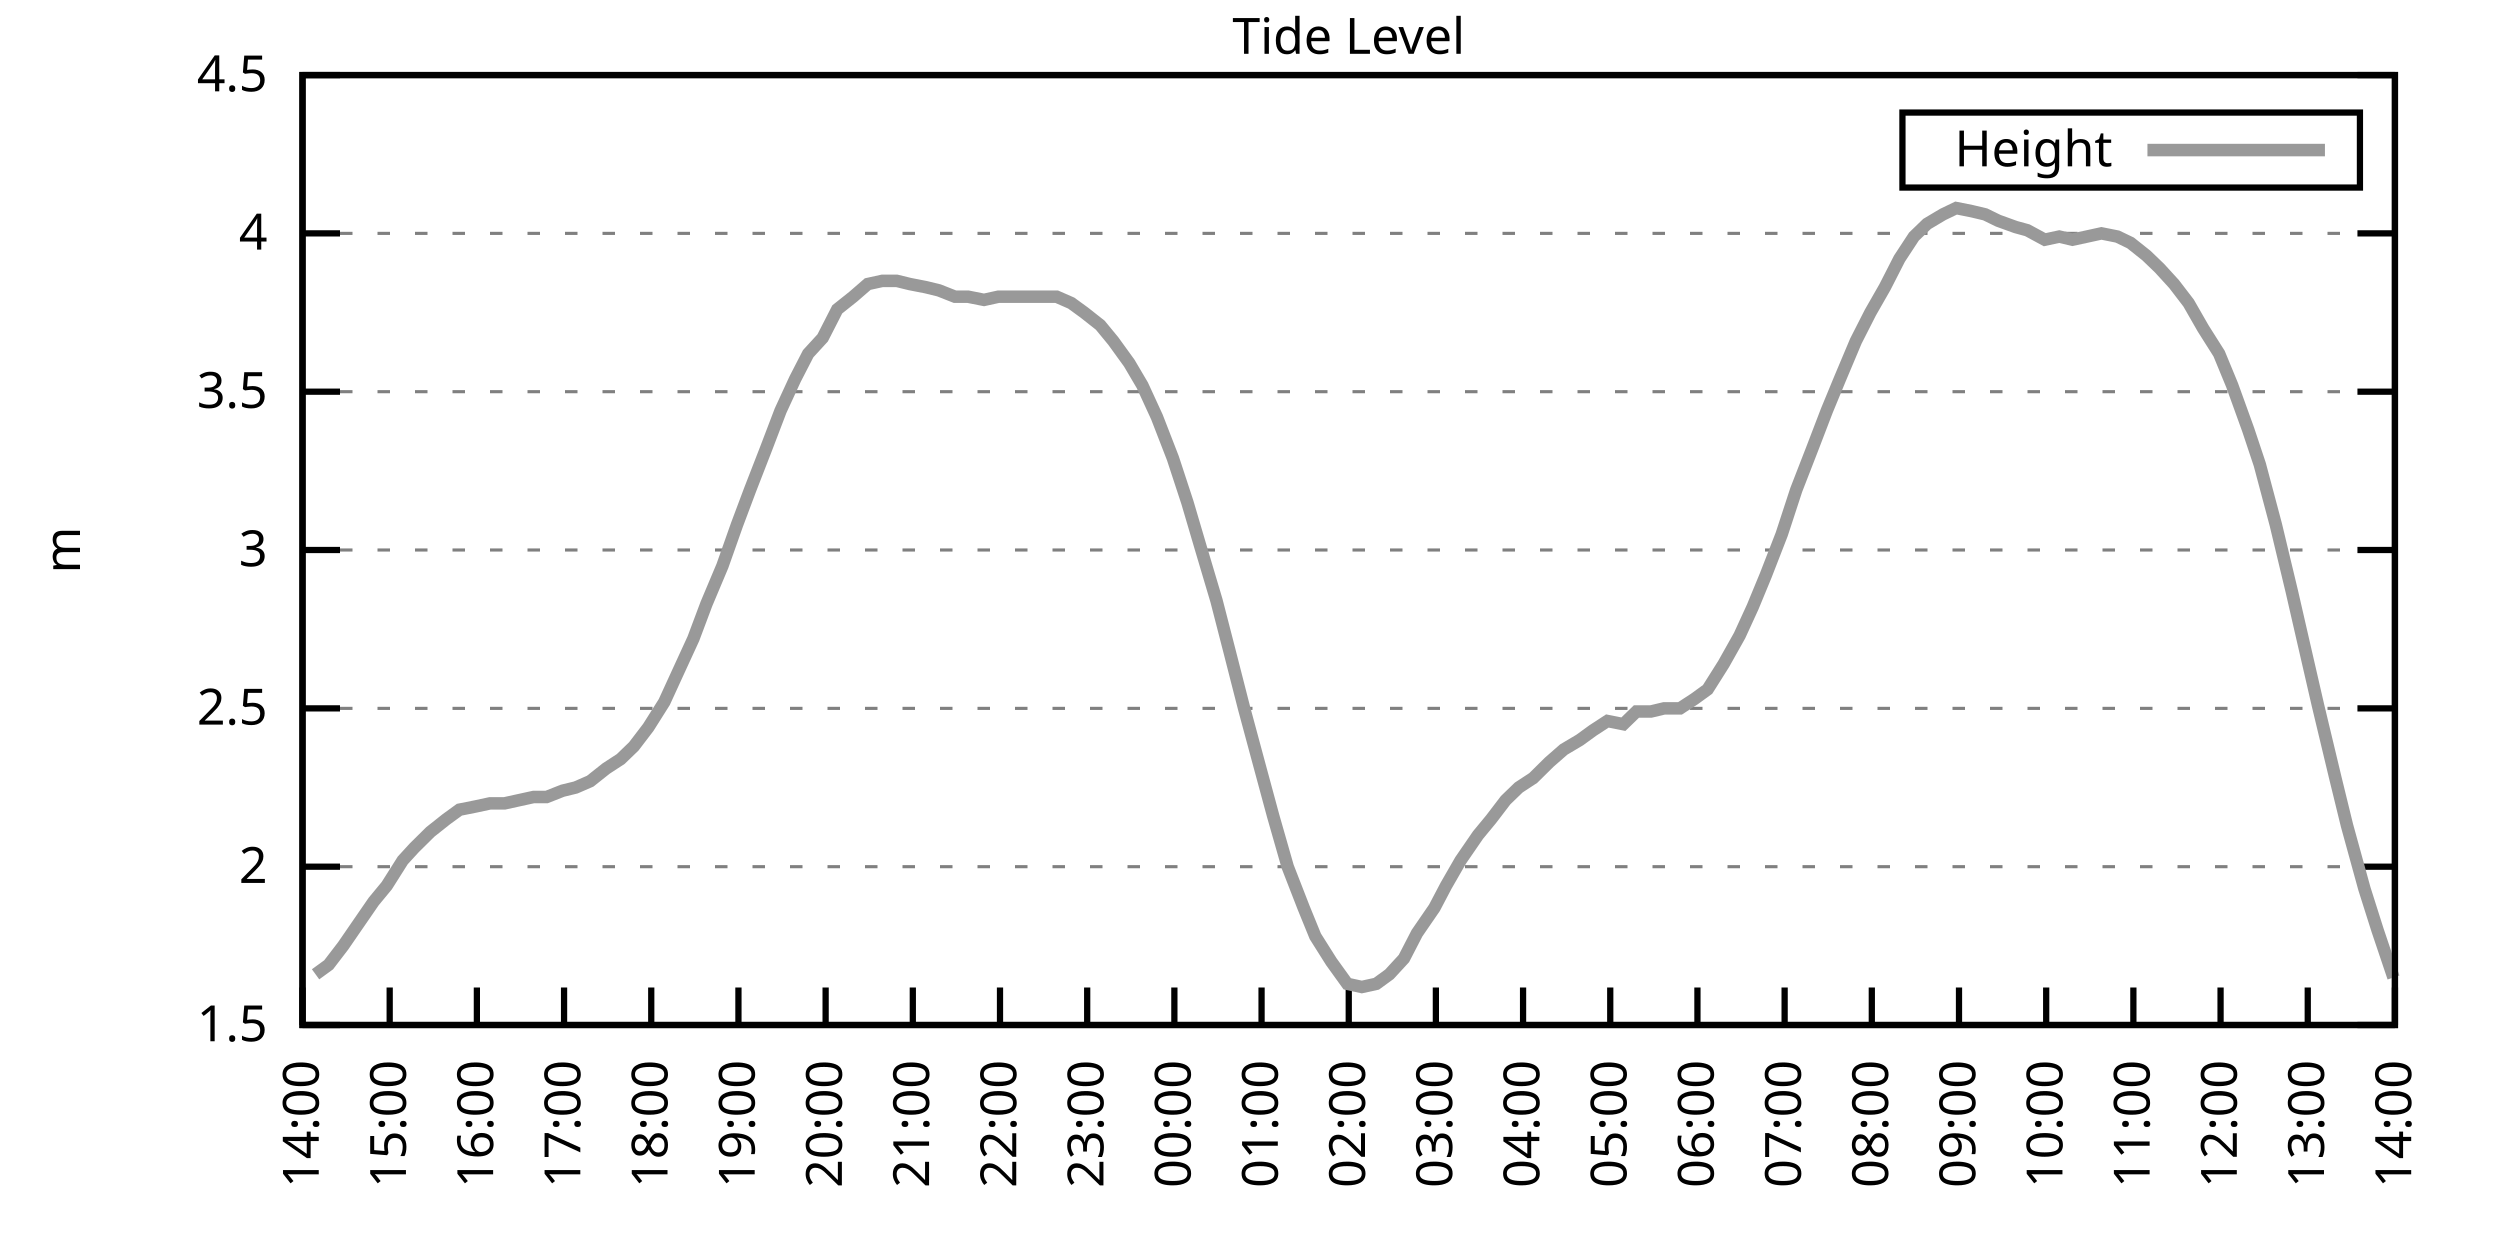
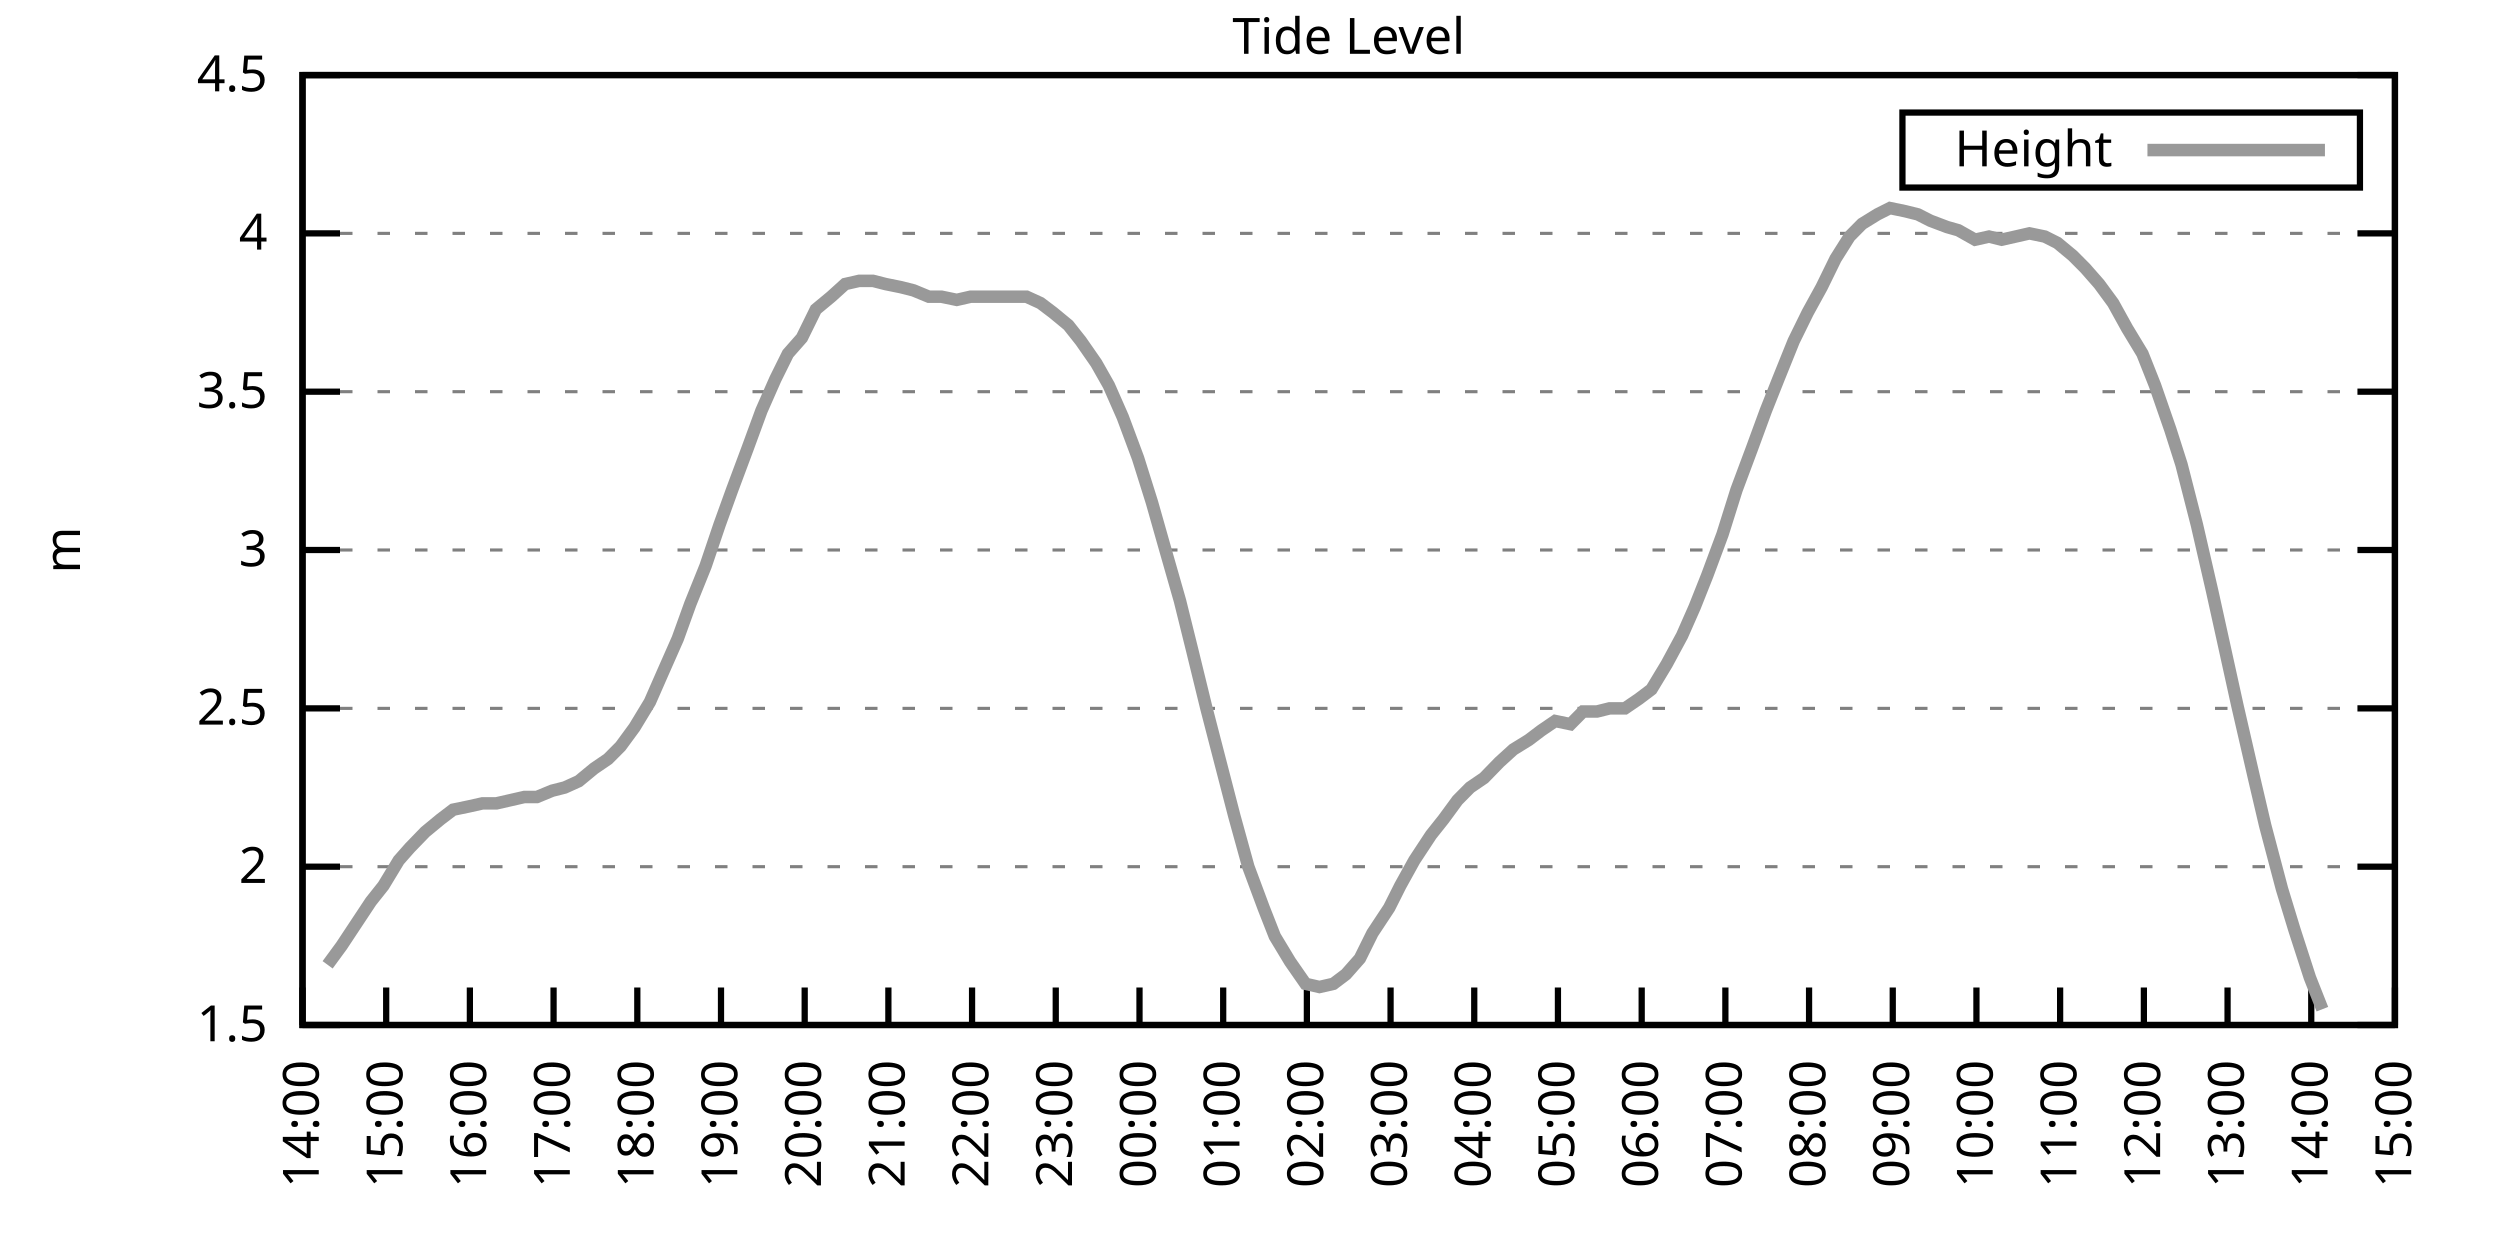
<svg xmlns="http://www.w3.org/2000/svg" xmlns:xlink="http://www.w3.org/1999/xlink" width="400" height="200" viewBox="0 0 400 200">
  <g id="gnuplot_canvas">
    <rect x="0" y="0" width="400" height="200" fill="none" />
    <defs>
      <circle id="gpDot" r="0.5" stroke-width="0.5" stroke="currentColor" />
      <path id="gpPt0" stroke-width="0.333" stroke="currentColor" d="M-1,0 h2 M0,-1 v2" />
      <path id="gpPt1" stroke-width="0.333" stroke="currentColor" d="M-1,-1 L1,1 M1,-1 L-1,1" />
      <path id="gpPt2" stroke-width="0.333" stroke="currentColor" d="M-1,0 L1,0 M0,-1 L0,1 M-1,-1 L1,1 M-1,1 L1,-1" />
      <rect id="gpPt3" stroke-width="0.333" stroke="currentColor" x="-1" y="-1" width="2" height="2" />
      <rect id="gpPt4" stroke-width="0.333" stroke="currentColor" fill="currentColor" x="-1" y="-1" width="2" height="2" />
      <circle id="gpPt5" stroke-width="0.333" stroke="currentColor" cx="0" cy="0" r="1" />
      <use xlink:href="#gpPt5" id="gpPt6" fill="currentColor" stroke="none" />
      <path id="gpPt7" stroke-width="0.333" stroke="currentColor" d="M0,-1.33 L-1.33,0.67 L1.33,0.67 z" />
      <use xlink:href="#gpPt7" id="gpPt8" fill="currentColor" stroke="none" />
      <use xlink:href="#gpPt7" id="gpPt9" stroke="currentColor" transform="rotate(180)" />
      <use xlink:href="#gpPt9" id="gpPt10" fill="currentColor" stroke="none" />
      <use xlink:href="#gpPt3" id="gpPt11" stroke="currentColor" transform="rotate(45)" />
      <use xlink:href="#gpPt11" id="gpPt12" fill="currentColor" stroke="none" />
      <path id="gpPt13" stroke-width="0.333" stroke="currentColor" d="M0,1.330 L1.265,0.411 L0.782,-1.067 L-0.782,-1.076 L-1.265,0.411 z" />
      <use xlink:href="#gpPt13" id="gpPt14" fill="currentColor" stroke="none" />
      <filter id="textbox" filterUnits="objectBoundingBox" x="0" y="0" height="1" width="1">
        <feFlood flood-color="white" flood-opacity="1" result="bgnd" />
        <feComposite in="SourceGraphic" in2="bgnd" operator="atop" />
      </filter>
      <filter id="greybox" filterUnits="objectBoundingBox" x="0" y="0" height="1" width="1">
        <feFlood flood-color="lightgrey" flood-opacity="1" result="grey" />
        <feComposite in="SourceGraphic" in2="grey" operator="atop" />
      </filter>
    </defs>
    <g fill="none" color="white" stroke="currentColor" stroke-width="1.00" stroke-linecap="butt" stroke-linejoin="miter">
</g>
    <g fill="none" color="black" stroke="currentColor" stroke-width="1.00" stroke-linecap="butt" stroke-linejoin="miter">
      <g stroke="none" shape-rendering="crispEdges">
        <polygon fill="rgb(255, 255, 255)" points="48.40,164.00 383.18,164.00 383.18,12.02 48.40,12.02 " />
      </g>
    </g>
    <g fill="none" color="black" stroke="currentColor" stroke-width="1.00" stroke-linecap="butt" stroke-linejoin="miter">
</g>
    <g fill="none" color="black" stroke="black" stroke-width="0.50" stroke-linecap="butt" stroke-linejoin="miter">
</g>
    <g fill="none" color="gray" stroke="currentColor" stroke-width="0.50" stroke-linecap="butt" stroke-linejoin="miter">
      <path stroke="gray" stroke-dasharray="2,4" class="gridline" d="M48.40,164.00 L383.19,164.00  " />
    </g>
    <g fill="none" color="gray" stroke="gray" stroke-width="1.00" stroke-linecap="butt" stroke-linejoin="miter">
</g>
    <g fill="none" color="black" stroke="currentColor" stroke-width="1.00" stroke-linecap="butt" stroke-linejoin="miter">
      <path stroke="black" d="M48.40,164.00 L54.40,164.00 M383.19,164.00 L377.19,164.00  " />
      <g transform="translate(42.80,166.60)" stroke="none" fill="black" font-family="Sans" font-size="8.00" text-anchor="end">
        <text>
          <tspan font-family="Sans"> 1.5</tspan>
        </text>
      </g>
    </g>
    <g fill="none" color="black" stroke="currentColor" stroke-width="1.00" stroke-linecap="butt" stroke-linejoin="miter">
</g>
    <g fill="none" color="black" stroke="black" stroke-width="0.50" stroke-linecap="butt" stroke-linejoin="miter">
</g>
    <g fill="none" color="gray" stroke="currentColor" stroke-width="0.50" stroke-linecap="butt" stroke-linejoin="miter">
      <path stroke="gray" stroke-dasharray="2,4" class="gridline" d="M48.40,138.67 L383.19,138.67  " />
    </g>
    <g fill="none" color="gray" stroke="gray" stroke-width="1.00" stroke-linecap="butt" stroke-linejoin="miter">
</g>
    <g fill="none" color="black" stroke="currentColor" stroke-width="1.00" stroke-linecap="butt" stroke-linejoin="miter">
      <path stroke="black" d="M48.40,138.67 L54.40,138.67 M383.19,138.67 L377.19,138.67  " />
      <g transform="translate(42.80,141.27)" stroke="none" fill="black" font-family="Sans" font-size="8.00" text-anchor="end">
        <text>
          <tspan font-family="Sans"> 2</tspan>
        </text>
      </g>
    </g>
    <g fill="none" color="black" stroke="currentColor" stroke-width="1.00" stroke-linecap="butt" stroke-linejoin="miter">
</g>
    <g fill="none" color="black" stroke="black" stroke-width="0.50" stroke-linecap="butt" stroke-linejoin="miter">
</g>
    <g fill="none" color="gray" stroke="currentColor" stroke-width="0.50" stroke-linecap="butt" stroke-linejoin="miter">
      <path stroke="gray" stroke-dasharray="2,4" class="gridline" d="M48.40,113.34 L383.19,113.34  " />
    </g>
    <g fill="none" color="gray" stroke="gray" stroke-width="1.00" stroke-linecap="butt" stroke-linejoin="miter">
</g>
    <g fill="none" color="black" stroke="currentColor" stroke-width="1.00" stroke-linecap="butt" stroke-linejoin="miter">
      <path stroke="black" d="M48.40,113.34 L54.40,113.34 M383.19,113.34 L377.19,113.34  " />
      <g transform="translate(42.80,115.94)" stroke="none" fill="black" font-family="Sans" font-size="8.00" text-anchor="end">
        <text>
          <tspan font-family="Sans"> 2.5</tspan>
        </text>
      </g>
    </g>
    <g fill="none" color="black" stroke="currentColor" stroke-width="1.00" stroke-linecap="butt" stroke-linejoin="miter">
</g>
    <g fill="none" color="black" stroke="black" stroke-width="0.50" stroke-linecap="butt" stroke-linejoin="miter">
</g>
    <g fill="none" color="gray" stroke="currentColor" stroke-width="0.50" stroke-linecap="butt" stroke-linejoin="miter">
      <path stroke="gray" stroke-dasharray="2,4" class="gridline" d="M48.40,88.00 L383.19,88.00  " />
    </g>
    <g fill="none" color="gray" stroke="gray" stroke-width="1.00" stroke-linecap="butt" stroke-linejoin="miter">
</g>
    <g fill="none" color="black" stroke="currentColor" stroke-width="1.00" stroke-linecap="butt" stroke-linejoin="miter">
      <path stroke="black" d="M48.40,88.00 L54.40,88.00 M383.19,88.00 L377.19,88.00  " />
      <g transform="translate(42.80,90.60)" stroke="none" fill="black" font-family="Sans" font-size="8.00" text-anchor="end">
        <text>
          <tspan font-family="Sans"> 3</tspan>
        </text>
      </g>
    </g>
    <g fill="none" color="black" stroke="currentColor" stroke-width="1.00" stroke-linecap="butt" stroke-linejoin="miter">
</g>
    <g fill="none" color="black" stroke="black" stroke-width="0.50" stroke-linecap="butt" stroke-linejoin="miter">
</g>
    <g fill="none" color="gray" stroke="currentColor" stroke-width="0.50" stroke-linecap="butt" stroke-linejoin="miter">
      <path stroke="gray" stroke-dasharray="2,4" class="gridline" d="M48.40,62.67 L383.19,62.67  " />
    </g>
    <g fill="none" color="gray" stroke="gray" stroke-width="1.00" stroke-linecap="butt" stroke-linejoin="miter">
</g>
    <g fill="none" color="black" stroke="currentColor" stroke-width="1.00" stroke-linecap="butt" stroke-linejoin="miter">
      <path stroke="black" d="M48.40,62.67 L54.40,62.67 M383.19,62.67 L377.19,62.67  " />
      <g transform="translate(42.80,65.27)" stroke="none" fill="black" font-family="Sans" font-size="8.00" text-anchor="end">
        <text>
          <tspan font-family="Sans"> 3.5</tspan>
        </text>
      </g>
    </g>
    <g fill="none" color="black" stroke="currentColor" stroke-width="1.00" stroke-linecap="butt" stroke-linejoin="miter">
</g>
    <g fill="none" color="black" stroke="black" stroke-width="0.50" stroke-linecap="butt" stroke-linejoin="miter">
</g>
    <g fill="none" color="gray" stroke="currentColor" stroke-width="0.50" stroke-linecap="butt" stroke-linejoin="miter">
      <path stroke="gray" stroke-dasharray="2,4" class="gridline" d="M48.40,37.34 L383.19,37.34  " />
    </g>
    <g fill="none" color="gray" stroke="gray" stroke-width="1.00" stroke-linecap="butt" stroke-linejoin="miter">
</g>
    <g fill="none" color="black" stroke="currentColor" stroke-width="1.00" stroke-linecap="butt" stroke-linejoin="miter">
      <path stroke="black" d="M48.40,37.34 L54.40,37.34 M383.19,37.34 L377.19,37.34  " />
      <g transform="translate(42.80,39.94)" stroke="none" fill="black" font-family="Sans" font-size="8.00" text-anchor="end">
        <text>
          <tspan font-family="Sans"> 4</tspan>
        </text>
      </g>
    </g>
    <g fill="none" color="black" stroke="currentColor" stroke-width="1.00" stroke-linecap="butt" stroke-linejoin="miter">
</g>
    <g fill="none" color="black" stroke="black" stroke-width="0.50" stroke-linecap="butt" stroke-linejoin="miter">
</g>
    <g fill="none" color="gray" stroke="currentColor" stroke-width="0.50" stroke-linecap="butt" stroke-linejoin="miter">
      <path stroke="gray" stroke-dasharray="2,4" class="gridline" d="M48.40,12.01 L383.19,12.01  " />
    </g>
    <g fill="none" color="gray" stroke="gray" stroke-width="1.00" stroke-linecap="butt" stroke-linejoin="miter">
</g>
    <g fill="none" color="black" stroke="currentColor" stroke-width="1.00" stroke-linecap="butt" stroke-linejoin="miter">
      <path stroke="black" d="M48.40,12.01 L54.40,12.01 M383.19,12.01 L377.19,12.01  " />
      <g transform="translate(42.80,14.61)" stroke="none" fill="black" font-family="Sans" font-size="8.00" text-anchor="end">
        <text>
          <tspan font-family="Sans"> 4.5</tspan>
        </text>
      </g>
    </g>
    <g fill="none" color="black" stroke="currentColor" stroke-width="1.00" stroke-linecap="butt" stroke-linejoin="miter">
      <path stroke="black" d="M48.40,164.00 L48.40,158.00  " />
      <g transform="translate(51.00,169.60) rotate(270.00)" stroke="none" fill="black" font-family="Sans" font-size="8.00" text-anchor="end">
        <text>
          <tspan font-family="Sans">14:00</tspan>
        </text>
      </g>
    </g>
    <g fill="none" color="black" stroke="currentColor" stroke-width="1.00" stroke-linecap="butt" stroke-linejoin="miter">
-       <path stroke="black" d="M62.35,164.00 L62.35,158.00  " />
-       <g transform="translate(64.95,169.60) rotate(270.00)" stroke="none" fill="black" font-family="Sans" font-size="8.00" text-anchor="end">
+       <path stroke="black" d="M61.79,164.00 L61.79,158.00  " />
+       <g transform="translate(64.39,169.60) rotate(270.00)" stroke="none" fill="black" font-family="Sans" font-size="8.00" text-anchor="end">
        <text>
          <tspan font-family="Sans">15:00</tspan>
        </text>
      </g>
    </g>
    <g fill="none" color="black" stroke="currentColor" stroke-width="1.00" stroke-linecap="butt" stroke-linejoin="miter">
-       <path stroke="black" d="M76.30,164.00 L76.30,158.00  " />
-       <g transform="translate(78.90,169.60) rotate(270.00)" stroke="none" fill="black" font-family="Sans" font-size="8.00" text-anchor="end">
+       <path stroke="black" d="M75.18,164.00 L75.18,158.00  " />
+       <g transform="translate(77.78,169.60) rotate(270.00)" stroke="none" fill="black" font-family="Sans" font-size="8.00" text-anchor="end">
        <text>
          <tspan font-family="Sans">16:00</tspan>
        </text>
      </g>
    </g>
    <g fill="none" color="black" stroke="currentColor" stroke-width="1.00" stroke-linecap="butt" stroke-linejoin="miter">
-       <path stroke="black" d="M90.25,164.00 L90.25,158.00  " />
-       <g transform="translate(92.85,169.60) rotate(270.00)" stroke="none" fill="black" font-family="Sans" font-size="8.00" text-anchor="end">
+       <path stroke="black" d="M88.57,164.00 L88.57,158.00  " />
+       <g transform="translate(91.17,169.60) rotate(270.00)" stroke="none" fill="black" font-family="Sans" font-size="8.00" text-anchor="end">
        <text>
          <tspan font-family="Sans">17:00</tspan>
        </text>
      </g>
    </g>
    <g fill="none" color="black" stroke="currentColor" stroke-width="1.00" stroke-linecap="butt" stroke-linejoin="miter">
-       <path stroke="black" d="M104.20,164.00 L104.20,158.00  " />
-       <g transform="translate(106.80,169.60) rotate(270.00)" stroke="none" fill="black" font-family="Sans" font-size="8.00" text-anchor="end">
+       <path stroke="black" d="M101.97,164.00 L101.97,158.00  " />
+       <g transform="translate(104.57,169.60) rotate(270.00)" stroke="none" fill="black" font-family="Sans" font-size="8.00" text-anchor="end">
        <text>
          <tspan font-family="Sans">18:00</tspan>
        </text>
      </g>
    </g>
    <g fill="none" color="black" stroke="currentColor" stroke-width="1.00" stroke-linecap="butt" stroke-linejoin="miter">
-       <path stroke="black" d="M118.15,164.00 L118.15,158.00  " />
-       <g transform="translate(120.75,169.60) rotate(270.00)" stroke="none" fill="black" font-family="Sans" font-size="8.00" text-anchor="end">
+       <path stroke="black" d="M115.36,164.00 L115.36,158.00  " />
+       <g transform="translate(117.96,169.60) rotate(270.00)" stroke="none" fill="black" font-family="Sans" font-size="8.00" text-anchor="end">
        <text>
          <tspan font-family="Sans">19:00</tspan>
        </text>
      </g>
    </g>
    <g fill="none" color="black" stroke="currentColor" stroke-width="1.00" stroke-linecap="butt" stroke-linejoin="miter">
-       <path stroke="black" d="M132.10,164.00 L132.10,158.00  " />
-       <g transform="translate(134.70,169.60) rotate(270.00)" stroke="none" fill="black" font-family="Sans" font-size="8.00" text-anchor="end">
+       <path stroke="black" d="M128.75,164.00 L128.75,158.00  " />
+       <g transform="translate(131.35,169.60) rotate(270.00)" stroke="none" fill="black" font-family="Sans" font-size="8.00" text-anchor="end">
        <text>
          <tspan font-family="Sans">20:00</tspan>
        </text>
      </g>
    </g>
    <g fill="none" color="black" stroke="currentColor" stroke-width="1.00" stroke-linecap="butt" stroke-linejoin="miter">
-       <path stroke="black" d="M146.05,164.00 L146.05,158.00  " />
-       <g transform="translate(148.65,169.60) rotate(270.00)" stroke="none" fill="black" font-family="Sans" font-size="8.00" text-anchor="end">
+       <path stroke="black" d="M142.14,164.00 L142.14,158.00  " />
+       <g transform="translate(144.74,169.60) rotate(270.00)" stroke="none" fill="black" font-family="Sans" font-size="8.00" text-anchor="end">
        <text>
          <tspan font-family="Sans">21:00</tspan>
        </text>
      </g>
    </g>
    <g fill="none" color="black" stroke="currentColor" stroke-width="1.00" stroke-linecap="butt" stroke-linejoin="miter">
-       <path stroke="black" d="M160.00,164.00 L160.00,158.00  " />
-       <g transform="translate(162.60,169.60) rotate(270.00)" stroke="none" fill="black" font-family="Sans" font-size="8.00" text-anchor="end">
+       <path stroke="black" d="M155.53,164.00 L155.53,158.00  " />
+       <g transform="translate(158.13,169.60) rotate(270.00)" stroke="none" fill="black" font-family="Sans" font-size="8.00" text-anchor="end">
        <text>
          <tspan font-family="Sans">22:00</tspan>
        </text>
      </g>
    </g>
    <g fill="none" color="black" stroke="currentColor" stroke-width="1.00" stroke-linecap="butt" stroke-linejoin="miter">
-       <path stroke="black" d="M173.95,164.00 L173.95,158.00  " />
-       <g transform="translate(176.55,169.60) rotate(270.00)" stroke="none" fill="black" font-family="Sans" font-size="8.00" text-anchor="end">
+       <path stroke="black" d="M168.92,164.00 L168.92,158.00  " />
+       <g transform="translate(171.52,169.60) rotate(270.00)" stroke="none" fill="black" font-family="Sans" font-size="8.00" text-anchor="end">
        <text>
          <tspan font-family="Sans">23:00</tspan>
        </text>
      </g>
    </g>
    <g fill="none" color="black" stroke="currentColor" stroke-width="1.00" stroke-linecap="butt" stroke-linejoin="miter">
-       <path stroke="black" d="M187.90,164.00 L187.90,158.00  " />
-       <g transform="translate(190.50,169.60) rotate(270.00)" stroke="none" fill="black" font-family="Sans" font-size="8.00" text-anchor="end">
+       <path stroke="black" d="M182.32,164.00 L182.32,158.00  " />
+       <g transform="translate(184.92,169.60) rotate(270.00)" stroke="none" fill="black" font-family="Sans" font-size="8.00" text-anchor="end">
        <text>
          <tspan font-family="Sans">00:00</tspan>
        </text>
      </g>
    </g>
    <g fill="none" color="black" stroke="currentColor" stroke-width="1.00" stroke-linecap="butt" stroke-linejoin="miter">
-       <path stroke="black" d="M201.85,164.00 L201.85,158.00  " />
-       <g transform="translate(204.45,169.60) rotate(270.00)" stroke="none" fill="black" font-family="Sans" font-size="8.00" text-anchor="end">
+       <path stroke="black" d="M195.71,164.00 L195.71,158.00  " />
+       <g transform="translate(198.31,169.60) rotate(270.00)" stroke="none" fill="black" font-family="Sans" font-size="8.00" text-anchor="end">
        <text>
          <tspan font-family="Sans">01:00</tspan>
        </text>
      </g>
    </g>
    <g fill="none" color="black" stroke="currentColor" stroke-width="1.00" stroke-linecap="butt" stroke-linejoin="miter">
-       <path stroke="black" d="M215.80,164.00 L215.80,158.00  " />
-       <g transform="translate(218.40,169.60) rotate(270.00)" stroke="none" fill="black" font-family="Sans" font-size="8.00" text-anchor="end">
+       <path stroke="black" d="M209.10,164.00 L209.10,158.00  " />
+       <g transform="translate(211.70,169.60) rotate(270.00)" stroke="none" fill="black" font-family="Sans" font-size="8.00" text-anchor="end">
        <text>
          <tspan font-family="Sans">02:00</tspan>
        </text>
      </g>
    </g>
    <g fill="none" color="black" stroke="currentColor" stroke-width="1.00" stroke-linecap="butt" stroke-linejoin="miter">
-       <path stroke="black" d="M229.74,164.00 L229.74,158.00  " />
-       <g transform="translate(232.34,169.60) rotate(270.00)" stroke="none" fill="black" font-family="Sans" font-size="8.00" text-anchor="end">
+       <path stroke="black" d="M222.49,164.00 L222.49,158.00  " />
+       <g transform="translate(225.09,169.60) rotate(270.00)" stroke="none" fill="black" font-family="Sans" font-size="8.00" text-anchor="end">
        <text>
          <tspan font-family="Sans">03:00</tspan>
        </text>
      </g>
    </g>
    <g fill="none" color="black" stroke="currentColor" stroke-width="1.00" stroke-linecap="butt" stroke-linejoin="miter">
-       <path stroke="black" d="M243.69,164.00 L243.69,158.00  " />
-       <g transform="translate(246.29,169.60) rotate(270.00)" stroke="none" fill="black" font-family="Sans" font-size="8.00" text-anchor="end">
+       <path stroke="black" d="M235.88,164.00 L235.88,158.00  " />
+       <g transform="translate(238.48,169.60) rotate(270.00)" stroke="none" fill="black" font-family="Sans" font-size="8.00" text-anchor="end">
        <text>
          <tspan font-family="Sans">04:00</tspan>
        </text>
      </g>
    </g>
    <g fill="none" color="black" stroke="currentColor" stroke-width="1.00" stroke-linecap="butt" stroke-linejoin="miter">
-       <path stroke="black" d="M257.64,164.00 L257.64,158.00  " />
-       <g transform="translate(260.24,169.60) rotate(270.00)" stroke="none" fill="black" font-family="Sans" font-size="8.00" text-anchor="end">
+       <path stroke="black" d="M249.27,164.00 L249.27,158.00  " />
+       <g transform="translate(251.87,169.60) rotate(270.00)" stroke="none" fill="black" font-family="Sans" font-size="8.00" text-anchor="end">
        <text>
          <tspan font-family="Sans">05:00</tspan>
        </text>
      </g>
    </g>
    <g fill="none" color="black" stroke="currentColor" stroke-width="1.00" stroke-linecap="butt" stroke-linejoin="miter">
-       <path stroke="black" d="M271.59,164.00 L271.59,158.00  " />
-       <g transform="translate(274.19,169.60) rotate(270.00)" stroke="none" fill="black" font-family="Sans" font-size="8.00" text-anchor="end">
+       <path stroke="black" d="M262.67,164.00 L262.67,158.00  " />
+       <g transform="translate(265.27,169.60) rotate(270.00)" stroke="none" fill="black" font-family="Sans" font-size="8.00" text-anchor="end">
        <text>
          <tspan font-family="Sans">06:00</tspan>
        </text>
      </g>
    </g>
    <g fill="none" color="black" stroke="currentColor" stroke-width="1.00" stroke-linecap="butt" stroke-linejoin="miter">
-       <path stroke="black" d="M285.54,164.00 L285.54,158.00  " />
-       <g transform="translate(288.14,169.60) rotate(270.00)" stroke="none" fill="black" font-family="Sans" font-size="8.00" text-anchor="end">
+       <path stroke="black" d="M276.06,164.00 L276.06,158.00  " />
+       <g transform="translate(278.66,169.60) rotate(270.00)" stroke="none" fill="black" font-family="Sans" font-size="8.00" text-anchor="end">
        <text>
          <tspan font-family="Sans">07:00</tspan>
        </text>
      </g>
    </g>
    <g fill="none" color="black" stroke="currentColor" stroke-width="1.00" stroke-linecap="butt" stroke-linejoin="miter">
-       <path stroke="black" d="M299.49,164.00 L299.49,158.00  " />
-       <g transform="translate(302.09,169.60) rotate(270.00)" stroke="none" fill="black" font-family="Sans" font-size="8.00" text-anchor="end">
+       <path stroke="black" d="M289.45,164.00 L289.45,158.00  " />
+       <g transform="translate(292.05,169.60) rotate(270.00)" stroke="none" fill="black" font-family="Sans" font-size="8.00" text-anchor="end">
        <text>
          <tspan font-family="Sans">08:00</tspan>
        </text>
      </g>
    </g>
    <g fill="none" color="black" stroke="currentColor" stroke-width="1.00" stroke-linecap="butt" stroke-linejoin="miter">
-       <path stroke="black" d="M313.44,164.00 L313.44,158.00  " />
-       <g transform="translate(316.04,169.60) rotate(270.00)" stroke="none" fill="black" font-family="Sans" font-size="8.00" text-anchor="end">
+       <path stroke="black" d="M302.84,164.00 L302.84,158.00  " />
+       <g transform="translate(305.44,169.60) rotate(270.00)" stroke="none" fill="black" font-family="Sans" font-size="8.00" text-anchor="end">
        <text>
          <tspan font-family="Sans">09:00</tspan>
        </text>
      </g>
    </g>
    <g fill="none" color="black" stroke="currentColor" stroke-width="1.00" stroke-linecap="butt" stroke-linejoin="miter">
-       <path stroke="black" d="M327.39,164.00 L327.39,158.00  " />
-       <g transform="translate(329.99,169.60) rotate(270.00)" stroke="none" fill="black" font-family="Sans" font-size="8.00" text-anchor="end">
+       <path stroke="black" d="M316.23,164.00 L316.23,158.00  " />
+       <g transform="translate(318.83,169.60) rotate(270.00)" stroke="none" fill="black" font-family="Sans" font-size="8.00" text-anchor="end">
        <text>
          <tspan font-family="Sans">10:00</tspan>
        </text>
      </g>
    </g>
    <g fill="none" color="black" stroke="currentColor" stroke-width="1.00" stroke-linecap="butt" stroke-linejoin="miter">
-       <path stroke="black" d="M341.34,164.00 L341.34,158.00  " />
-       <g transform="translate(343.94,169.60) rotate(270.00)" stroke="none" fill="black" font-family="Sans" font-size="8.00" text-anchor="end">
+       <path stroke="black" d="M329.62,164.00 L329.62,158.00  " />
+       <g transform="translate(332.22,169.60) rotate(270.00)" stroke="none" fill="black" font-family="Sans" font-size="8.00" text-anchor="end">
        <text>
          <tspan font-family="Sans">11:00</tspan>
        </text>
      </g>
    </g>
    <g fill="none" color="black" stroke="currentColor" stroke-width="1.00" stroke-linecap="butt" stroke-linejoin="miter">
-       <path stroke="black" d="M355.29,164.00 L355.29,158.00  " />
-       <g transform="translate(357.89,169.60) rotate(270.00)" stroke="none" fill="black" font-family="Sans" font-size="8.00" text-anchor="end">
+       <path stroke="black" d="M343.02,164.00 L343.02,158.00  " />
+       <g transform="translate(345.62,169.60) rotate(270.00)" stroke="none" fill="black" font-family="Sans" font-size="8.00" text-anchor="end">
        <text>
          <tspan font-family="Sans">12:00</tspan>
        </text>
      </g>
    </g>
    <g fill="none" color="black" stroke="currentColor" stroke-width="1.00" stroke-linecap="butt" stroke-linejoin="miter">
-       <path stroke="black" d="M369.24,164.00 L369.24,158.00  " />
-       <g transform="translate(371.84,169.60) rotate(270.00)" stroke="none" fill="black" font-family="Sans" font-size="8.00" text-anchor="end">
+       <path stroke="black" d="M356.41,164.00 L356.41,158.00  " />
+       <g transform="translate(359.01,169.60) rotate(270.00)" stroke="none" fill="black" font-family="Sans" font-size="8.00" text-anchor="end">
        <text>
          <tspan font-family="Sans">13:00</tspan>
+         </text>
+       </g>
+     </g>
+     <g fill="none" color="black" stroke="currentColor" stroke-width="1.00" stroke-linecap="butt" stroke-linejoin="miter">
+       <path stroke="black" d="M369.80,164.00 L369.80,158.00  " />
+       <g transform="translate(372.40,169.60) rotate(270.00)" stroke="none" fill="black" font-family="Sans" font-size="8.00" text-anchor="end">
+         <text>
+           <tspan font-family="Sans">14:00</tspan>
        </text>
      </g>
    </g>
    <g fill="none" color="black" stroke="currentColor" stroke-width="1.00" stroke-linecap="butt" stroke-linejoin="miter">
      <path stroke="black" d="M383.19,164.00 L383.19,158.00  " />
      <g transform="translate(385.79,169.60) rotate(270.00)" stroke="none" fill="black" font-family="Sans" font-size="8.00" text-anchor="end">
        <text>
-           <tspan font-family="Sans">14:00</tspan>
+           <tspan font-family="Sans">15:00</tspan>
        </text>
      </g>
    </g>
    <g fill="none" color="black" stroke="currentColor" stroke-width="1.00" stroke-linecap="butt" stroke-linejoin="miter">
</g>
    <g fill="none" color="black" stroke="currentColor" stroke-width="1.00" stroke-linecap="butt" stroke-linejoin="miter">
      <path stroke="black" d="M48.40,12.01 L48.40,164.00 L383.19,164.00 L383.19,12.01 L48.40,12.01 Z  " />
    </g>
    <g fill="none" color="black" stroke="currentColor" stroke-width="1.00" stroke-linecap="butt" stroke-linejoin="miter">
</g>
    <g fill="none" color="black" stroke="currentColor" stroke-width="1.00" stroke-linecap="butt" stroke-linejoin="miter">
      <path stroke="black" d="M304.39,30.01 L304.39,18.01 L377.59,18.01 L377.59,30.01 L304.39,30.01 Z  " />
    </g>
    <g id="Tide_level_plot_1">
      <g fill="none" color="white" stroke="black" stroke-width="2.00" stroke-linecap="butt" stroke-linejoin="miter">
</g>
      <g fill="none" color="black" stroke="currentColor" stroke-width="2.00" stroke-linecap="butt" stroke-linejoin="miter">
        <g transform="translate(337.99,26.61)" stroke="none" fill="black" font-family="Sans" font-size="8.00" text-anchor="end">
          <text>
            <tspan font-family="Sans">Height</tspan>
          </text>
        </g>
      </g>
      <g fill="none" color="black" stroke="currentColor" stroke-width="2.00" stroke-linecap="butt" stroke-linejoin="miter">
-         <path stroke="rgb(153, 153, 153)" d="M343.59,24.01 L371.99,24.01 M50.49,155.89 L52.58,154.37 L54.91,151.33 L57.00,148.29 L59.79,144.24 L61.88,141.71   L64.44,137.66 L66.30,135.63 L68.86,133.10 L71.42,131.07 L73.51,129.55 L76.07,129.04 L78.39,128.54 L80.72,128.54   L83.04,128.03 L85.37,127.52 L87.46,127.52 L90.02,126.51 L92.11,126.00 L94.43,124.99 L96.99,122.96 L99.32,121.44   L101.41,119.42 L103.73,116.38 L106.29,112.32 L108.38,107.76 L110.94,102.19 L113.03,96.62 L115.59,90.54 L117.92,83.95   L120.01,78.38 L122.57,71.79 L124.89,65.71 L127.22,60.65 L129.31,56.59 L131.63,54.06 L133.96,49.50 L136.51,47.47   L138.84,45.45 L141.16,44.94 L143.49,44.94 L145.58,45.45 L148.14,45.95 L150.23,46.46 L152.79,47.47 L154.88,47.47   L157.44,47.98 L159.76,47.47 L161.86,47.47 L164.41,47.47 L166.74,47.47 L169.06,47.47 L171.39,48.49 L173.48,50.01   L176.04,52.03 L178.13,54.57 L180.69,58.11 L182.78,61.66 L185.11,66.73 L187.66,73.31 L189.99,80.41 L192.08,87.50   L194.64,96.11 L196.73,104.22 L199.06,113.34 L201.38,121.95 L203.71,130.56 L206.03,138.67 L208.59,145.25 L210.45,149.81   L213.01,153.87 L215.56,157.41 L217.89,157.92 L220.21,157.41 L222.30,155.89 L224.63,153.36 L226.72,149.31 L229.51,145.25   L231.37,141.71 L233.70,137.66 L236.49,133.60 L238.58,131.07 L240.90,128.03 L243.00,126.00 L245.32,124.48 L247.88,121.95   L250.20,119.92 L252.76,118.40 L254.85,116.88 L257.18,115.36 L259.74,115.87 L261.83,113.84 L264.15,113.84 L266.25,113.34   L268.80,113.34 L271.13,111.82 L273.22,110.30 L275.78,106.24 L278.34,101.68 L280.43,97.12 L282.52,92.06 L285.08,85.47   L287.40,78.38 L289.96,71.79 L292.29,65.71 L294.38,60.65 L296.94,54.57 L299.26,50.01 L301.58,45.95 L303.91,41.39   L306.23,37.85 L308.33,35.82 L310.88,34.30 L312.98,33.29 L315.53,33.80 L317.63,34.30 L319.72,35.32 L322.51,36.33   L324.37,36.84 L327.16,38.35 L329.48,37.85 L331.58,38.35 L333.90,37.85 L336.23,37.34 L338.78,37.85 L340.88,38.86   L343.43,40.89 L345.53,42.91 L347.85,45.45 L350.18,48.49 L352.50,52.54 L355.06,56.59 L357.15,61.66 L359.71,68.75   L361.57,74.33 L364.13,83.95 L366.68,94.59 L368.54,102.70 L370.87,112.83 L373.66,124.48 L375.52,132.08 L378.31,142.21   L380.40,148.80 L382.96,156.40  " />
+         <path stroke="rgb(153, 153, 153)" d="M343.59,24.01 L371.99,24.01 M52.42,154.37 L54.65,151.33 L56.66,148.29 L59.34,144.24 L61.35,141.71 L63.80,137.66   L65.59,135.63 L68.04,133.10 L70.50,131.07 L72.50,129.55 L74.96,129.04 L77.19,128.54 L79.42,128.54 L81.66,128.03   L83.89,127.52 L85.90,127.52 L88.35,126.51 L90.36,126.00 L92.59,124.99 L95.05,122.96 L97.28,121.44 L99.29,119.42   L101.52,116.38 L103.98,112.32 L105.98,107.76 L108.44,102.19 L110.45,96.62 L112.90,90.54 L115.13,83.95 L117.14,78.38   L119.60,71.79 L121.83,65.71 L124.06,60.65 L126.07,56.59 L128.30,54.06 L130.54,49.50 L132.99,47.47 L135.22,45.45   L137.45,44.94 L139.69,44.94 L141.69,45.45 L144.15,45.95 L146.16,46.46 L148.61,47.47 L150.62,47.47 L153.08,47.98   L155.31,47.47 L157.32,47.47 L159.77,47.47 L162.01,47.47 L164.24,47.47 L166.47,48.49 L168.48,50.01 L170.93,52.03   L172.94,54.57 L175.40,58.11 L177.41,61.66 L179.64,66.73 L182.09,73.31 L184.32,80.41 L186.33,87.50 L188.79,96.11   L190.80,104.22 L193.03,113.34 L195.26,121.95 L197.49,130.56 L199.73,138.67 L202.18,145.25 L203.97,149.81 L206.42,153.87   L208.88,157.41 L211.11,157.92 L213.34,157.41 L215.35,155.89 L217.58,153.36 L219.59,149.31 L222.27,145.25 L224.05,141.71   L226.29,137.66 L228.96,133.60 L230.97,131.07 L233.20,128.03 L235.21,126.00 L237.44,124.48 L239.90,121.95 L242.13,119.92   L244.59,118.40 L246.60,116.88 L248.83,115.36 L251.28,115.87 L253.29,113.84 L255.52,113.84 L257.53,113.34 L259.99,113.34   L262.22,111.82 L264.23,110.30 L266.68,106.24 L269.14,101.68 L271.15,97.12 L273.16,92.06 L275.61,85.47 L277.84,78.38   L280.30,71.79 L282.53,65.71 L284.54,60.65 L286.99,54.57 L289.23,50.01 L291.46,45.95 L293.69,41.39 L295.92,37.85   L297.93,35.82 L300.39,34.30 L302.39,33.29 L304.85,33.80 L306.86,34.30 L308.87,35.32 L311.54,36.33 L313.33,36.84   L316.01,38.35 L318.24,37.85 L320.25,38.35 L322.48,37.85 L324.71,37.34 L327.17,37.85 L329.18,38.86 L331.63,40.89   L333.64,42.91 L335.87,45.45 L338.10,48.49 L340.34,52.54 L342.79,56.59 L344.80,61.66 L347.26,68.75 L349.04,74.33   L351.50,83.95 L353.95,94.59 L355.74,102.70 L357.97,112.83 L360.65,124.48 L362.43,132.08 L365.11,142.21 L367.12,148.80   L369.58,156.40 L371.58,161.47  " />
      </g>
    </g>
    <g fill="none" color="black" stroke="currentColor" stroke-width="2.00" stroke-linecap="butt" stroke-linejoin="miter">
</g>
    <g fill="none" color="black" stroke="black" stroke-width="1.00" stroke-linecap="butt" stroke-linejoin="miter">
</g>
    <g fill="none" color="black" stroke="currentColor" stroke-width="1.00" stroke-linecap="butt" stroke-linejoin="miter">
      <path stroke="black" d="M48.40,12.01 L48.40,164.00 L383.19,164.00 L383.19,12.01 L48.40,12.01 Z  " />
      <g transform="translate(12.80,88.01) rotate(270.00)" stroke="none" fill="black" font-family="Sans" font-size="8.00" text-anchor="middle">
        <text>
          <tspan font-family="Sans">m</tspan>
        </text>
      </g>
    </g>
    <g fill="none" color="black" stroke="currentColor" stroke-width="1.00" stroke-linecap="butt" stroke-linejoin="miter">
</g>
    <g fill="none" color="black" stroke="currentColor" stroke-width="1.00" stroke-linecap="butt" stroke-linejoin="miter">
      <g transform="translate(215.79,8.61)" stroke="none" fill="black" font-family="Sans" font-size="8.00" text-anchor="middle">
        <text>
          <tspan font-family="Sans">Tide Level</tspan>
        </text>
      </g>
    </g>
    <g fill="none" color="black" stroke="currentColor" stroke-width="1.00" stroke-linecap="butt" stroke-linejoin="miter">
</g>
  </g>
</svg>
